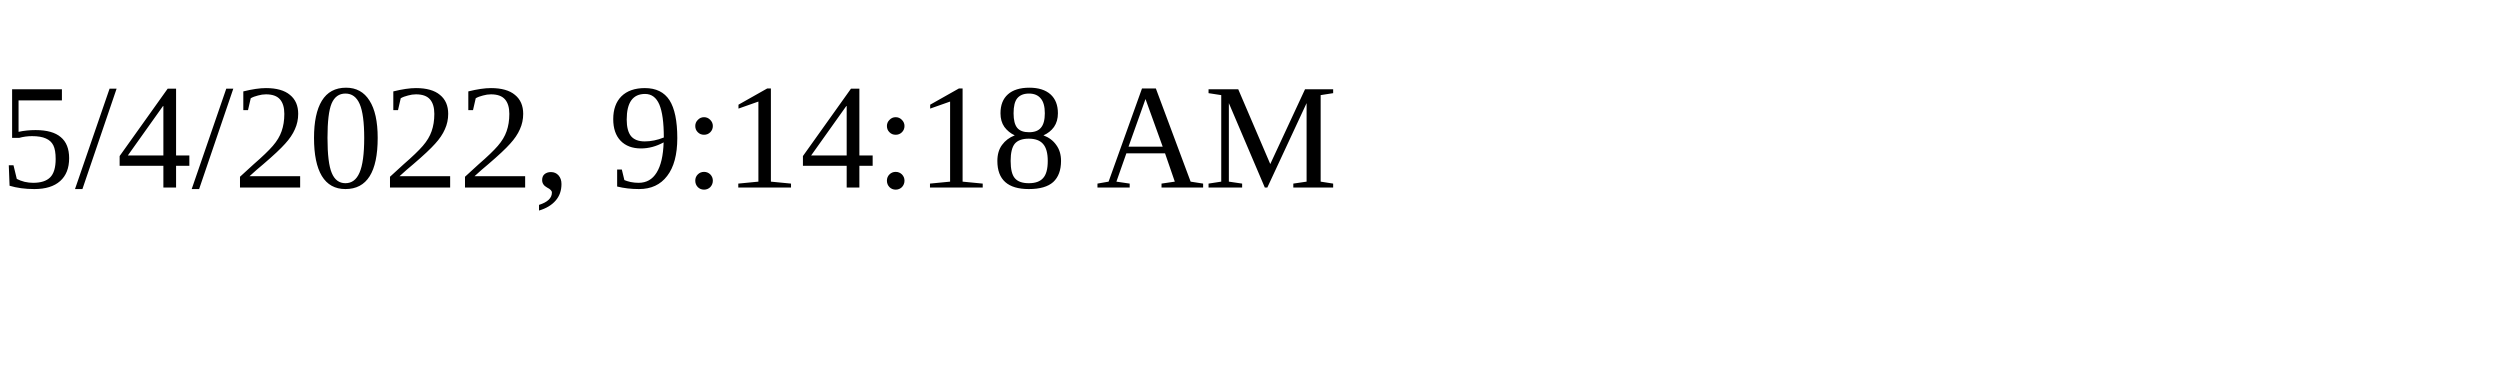
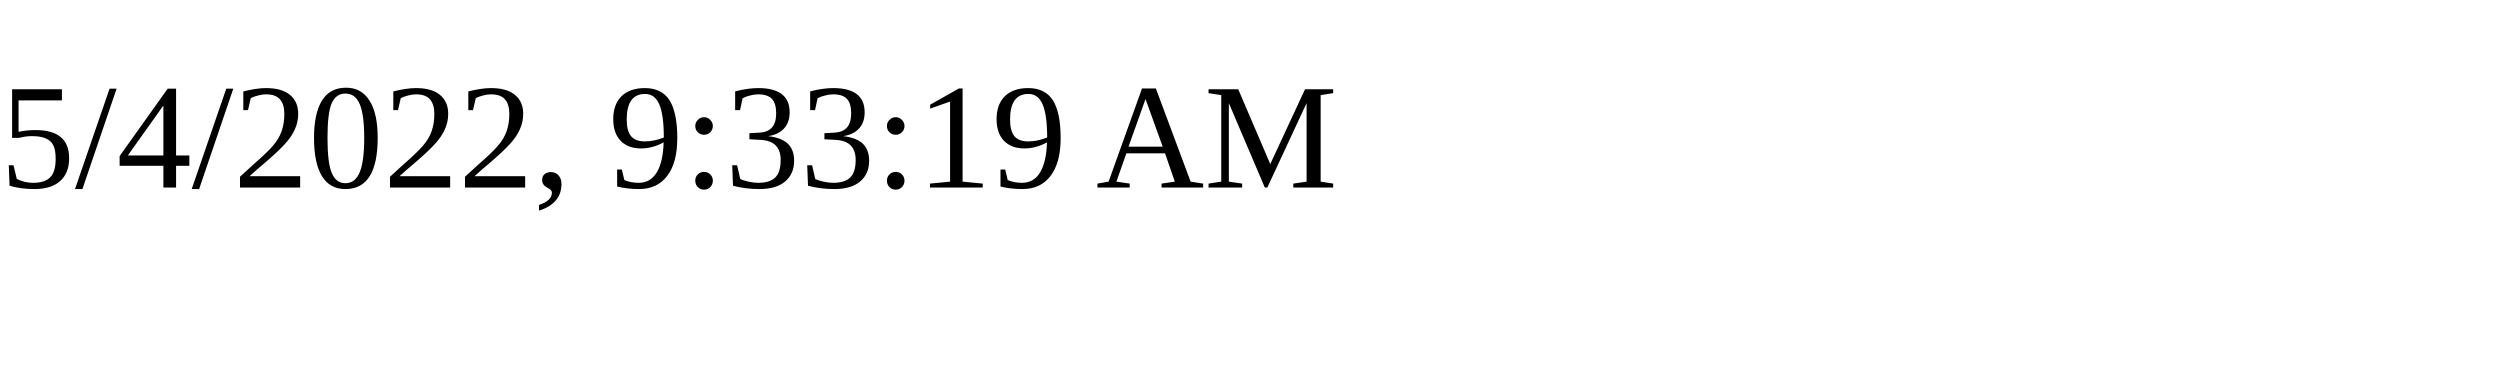
<svg xmlns="http://www.w3.org/2000/svg" height="30" width="200">
-   <text x="0" y="15">5/4/2022, 9:14:18 AM</text>
+   <text x="0" y="15">5/4/2022, 9:33:19 AM</text>
</svg>
